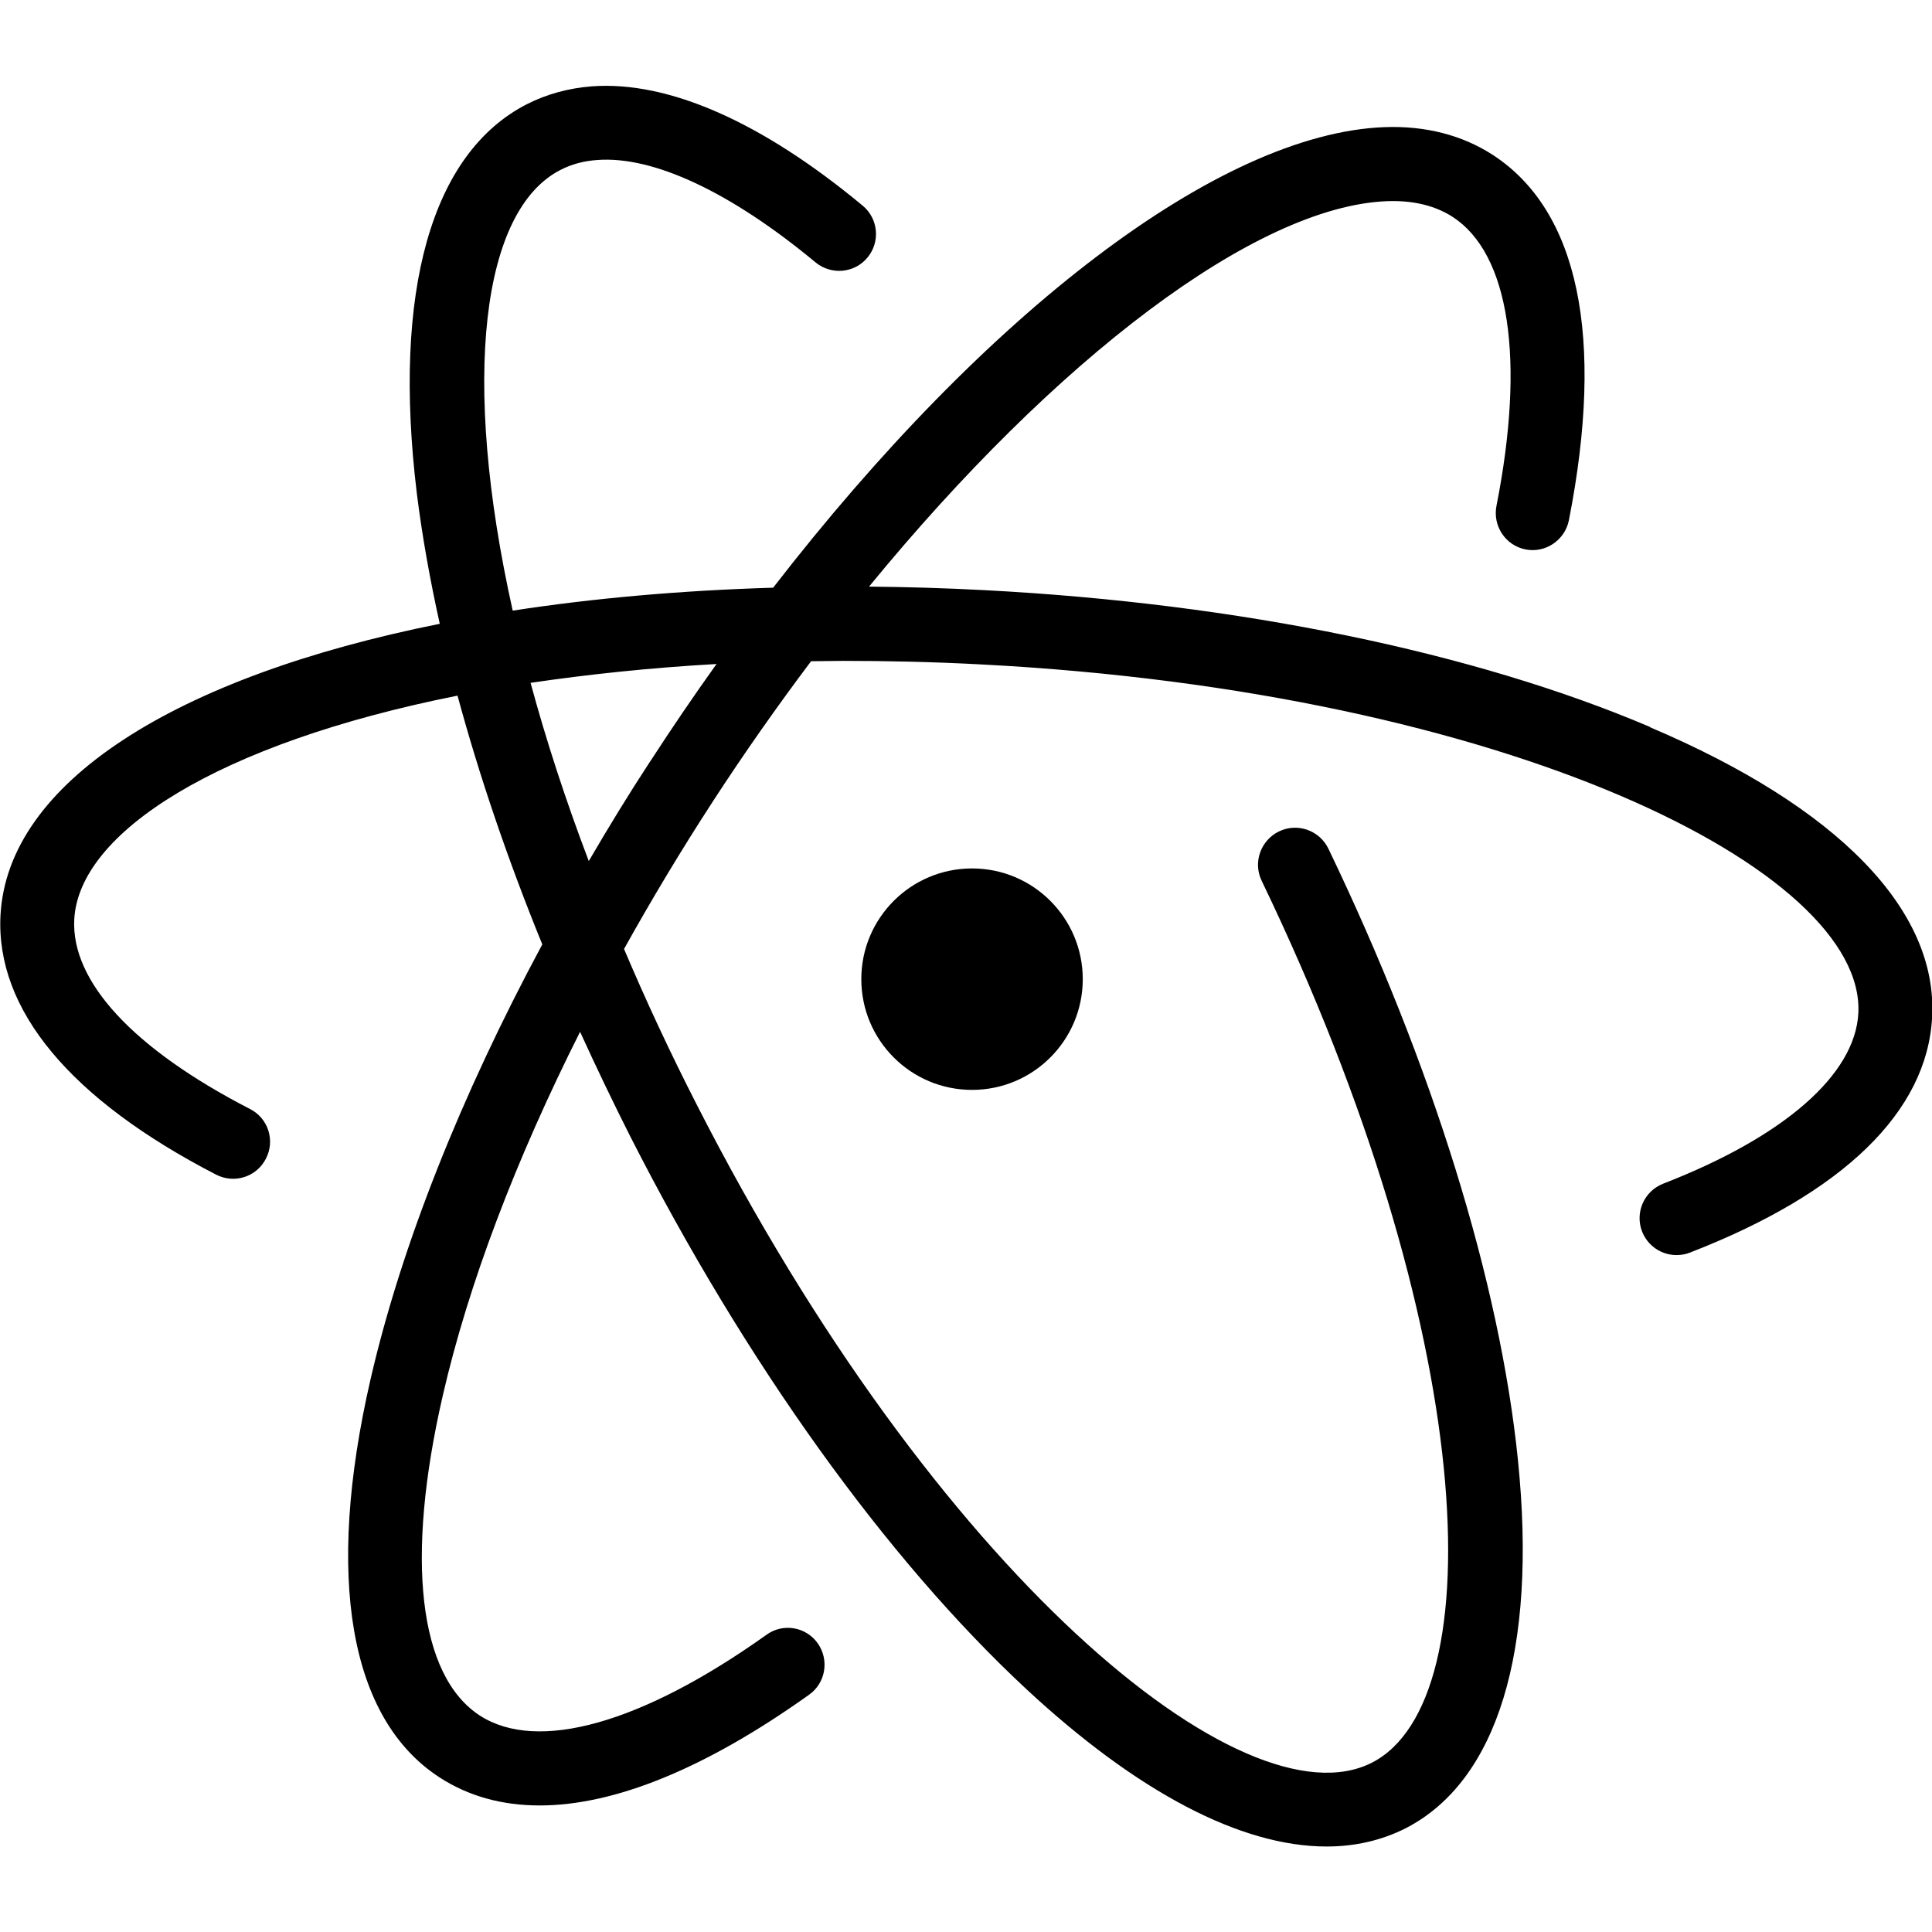
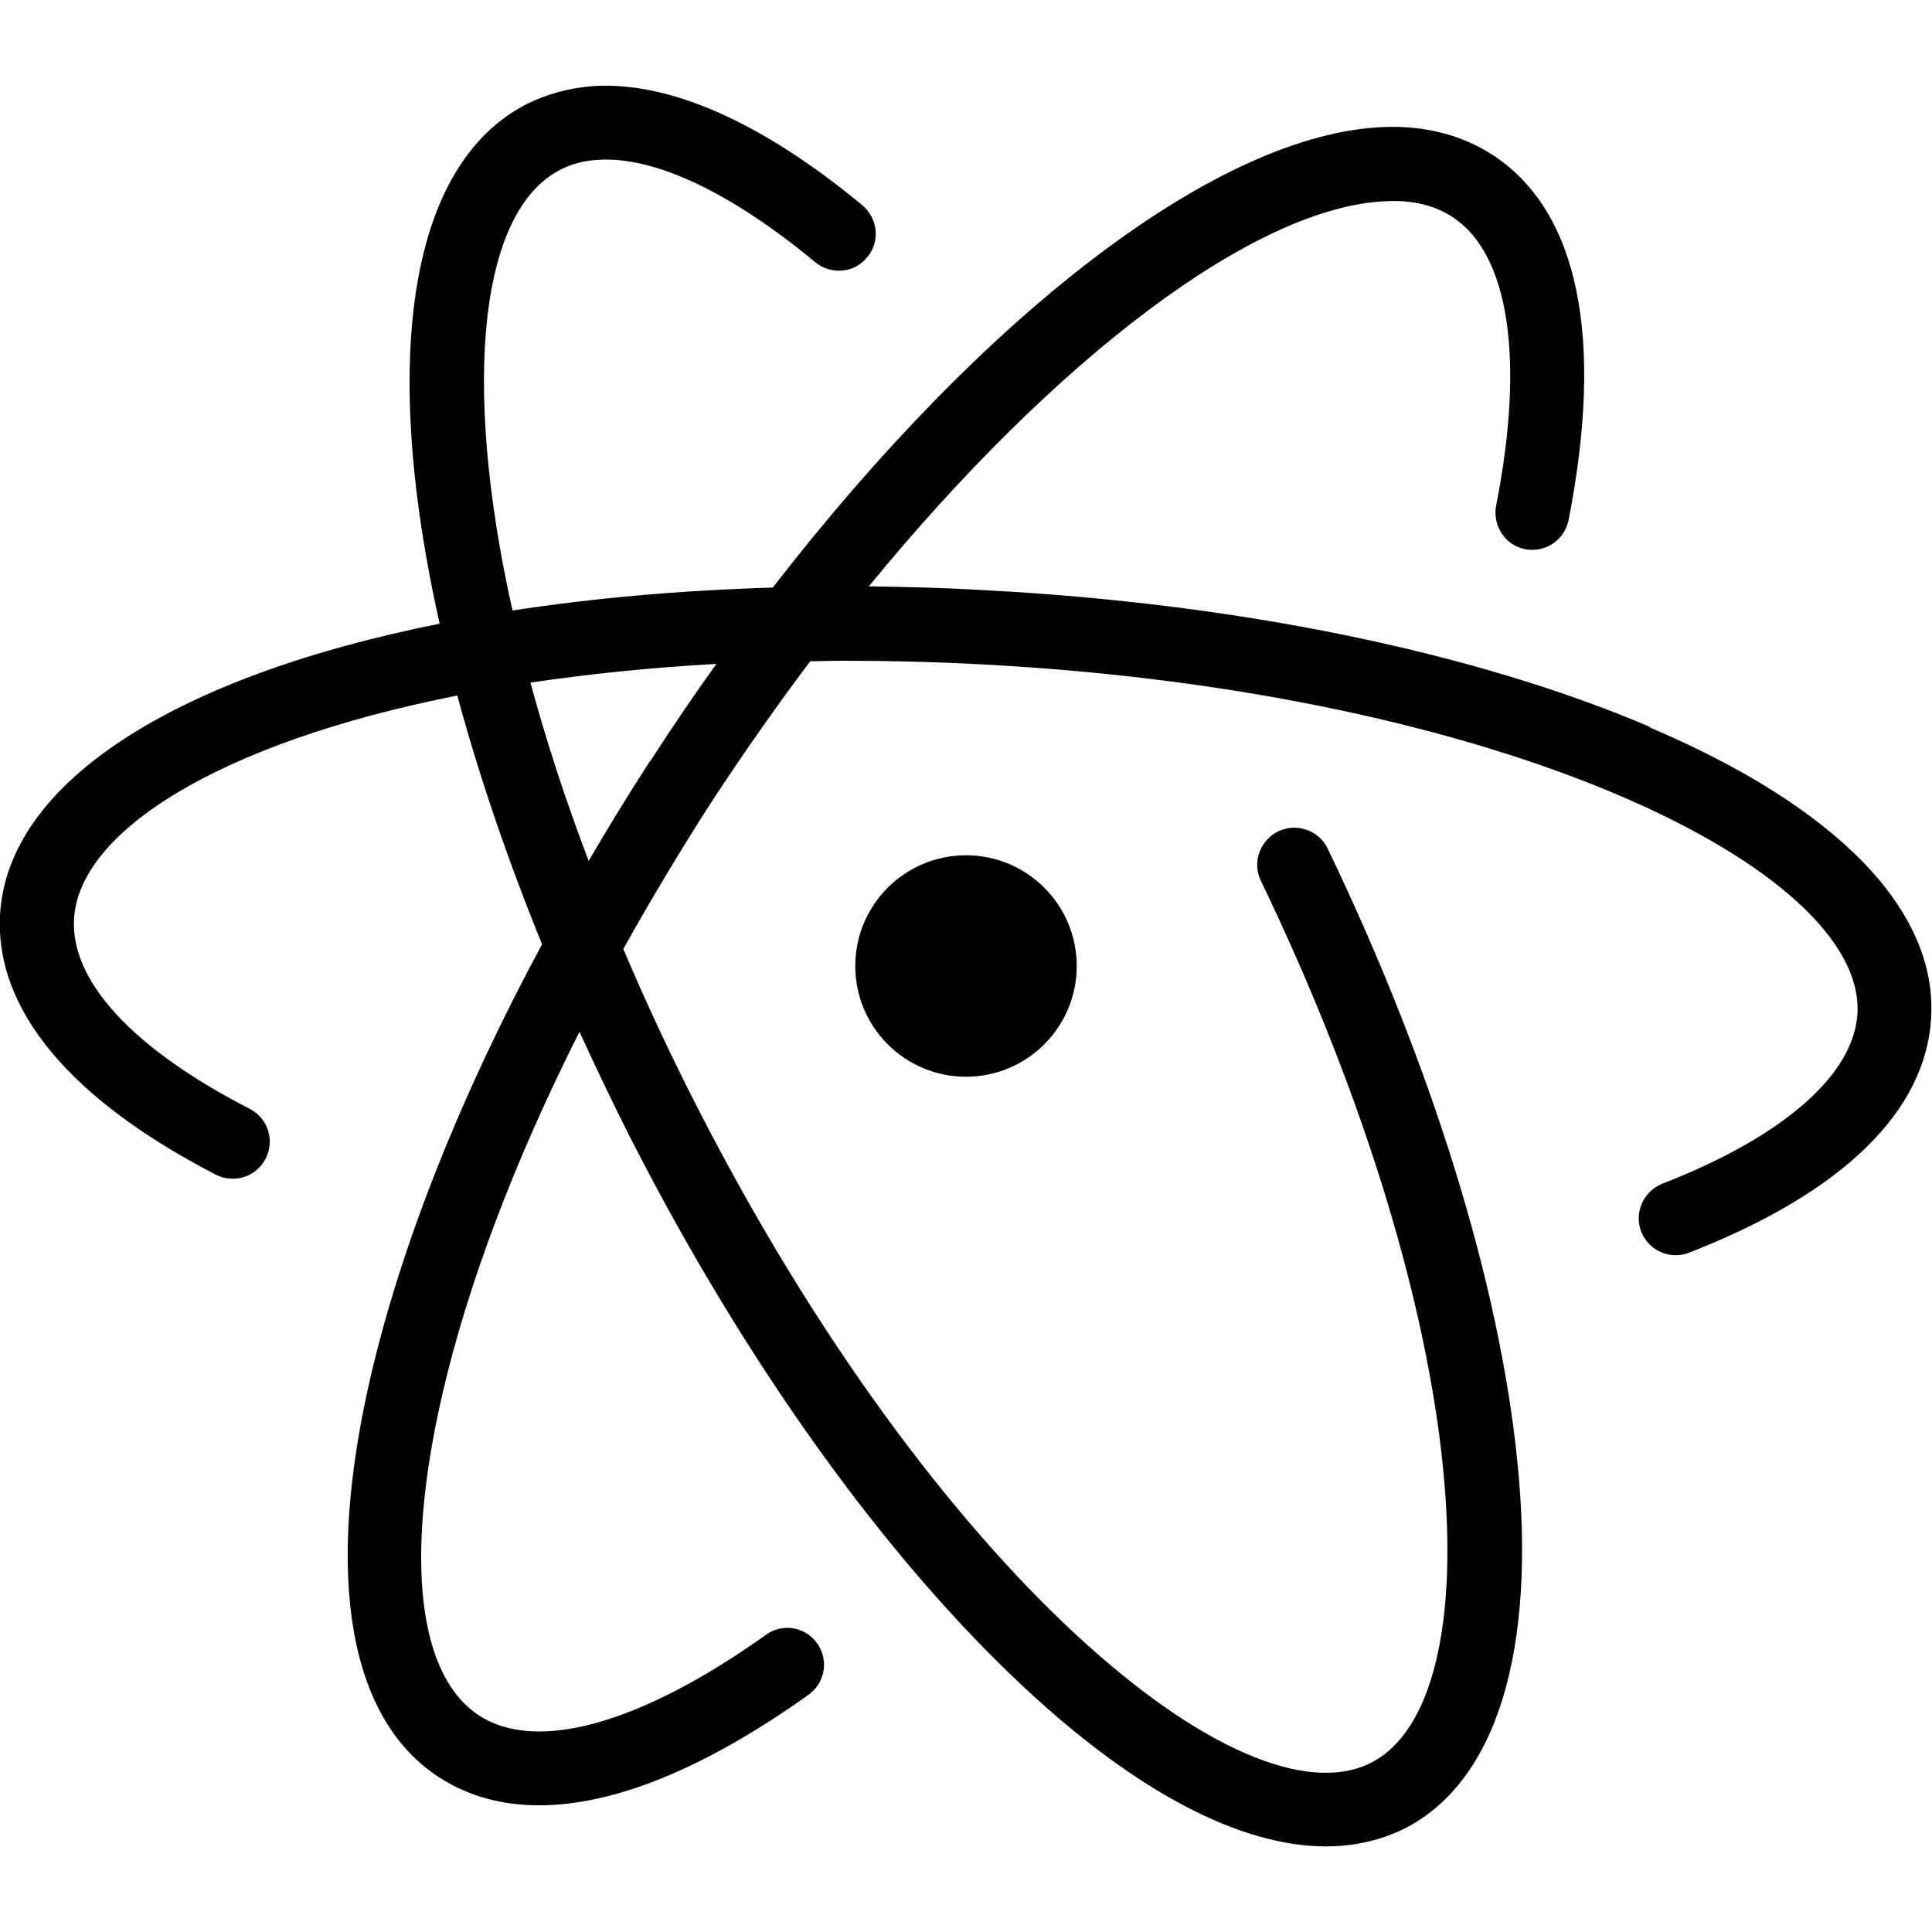
- <svg xmlns="http://www.w3.org/2000/svg" viewBox="57.5 52 16 16">
-   <path d="M71.164 58.02c-1.456-.62-3.41-1.022-5.5-1.132-.334-.018-.658-.027-.967-.03 1.545-1.885 3.202-3.15 4.29-3.192.214-.008.397.036.543.13.47.305.603 1.178.363 2.394-.032.166.075.327.24.36s.327-.076.36-.242c.298-1.518.08-2.563-.63-3.025-.255-.165-.56-.243-.9-.23-1.367.053-3.296 1.534-5.06 3.814-.77.023-1.495.088-2.157.19-.43-1.928-.257-3.317.396-3.65.092-.047.19-.074.305-.082.464-.035 1.106.266 1.807.848.13.107.323.09.43-.04.108-.13.09-.323-.04-.43-.835-.694-1.61-1.035-2.243-.988-.192.015-.372.064-.536.147-.792.404-1.116 1.55-.913 3.224.043.345.107.707.19 1.08-2.187.438-3.58 1.313-3.638 2.415-.04.78.577 1.523 1.786 2.147.15.077.334.02.412-.132.078-.15.02-.335-.132-.412-.965-.497-1.482-1.055-1.455-1.57.038-.718 1.186-1.457 3.174-1.853.18.664.415 1.356.702 2.06-.676 1.258-1.168 2.498-1.422 3.6-.378 1.642-.176 2.813.57 3.298.24.156.518.233.83.233.622 0 1.376-.307 2.23-.916.14-.098.17-.29.073-.427s-.288-.17-.425-.07c-1.03.734-1.896.978-2.374.668-.506-.33-.618-1.295-.306-2.65.212-.923.604-1.953 1.137-3.012.133.292.273.584.42.875.95 1.865 2.113 3.486 3.272 4.565.925.86 1.783 1.307 2.49 1.307.235 0 .454-.05.653-.15.762-.39 1.093-1.472.932-3.05-.15-1.474-.708-3.272-1.57-5.064-.074-.152-.256-.216-.408-.143s-.218.256-.145.408c1.796 3.732 1.922 6.79.913 7.305-1.058.538-3.614-1.57-5.593-5.454-.223-.436-.422-.865-.6-1.285.226-.406.47-.813.733-1.218s.537-.794.816-1.165c.087 0 .173-.003.262-.003.36 0 .75.008 1.156.03 4.353.228 7.316 1.705 7.255 2.888-.027.51-.616 1.024-1.617 1.412-.157.062-.235.238-.174.396.047.12.162.195.285.195.037 0 .075-.006.11-.02 1.272-.493 1.966-1.168 2.007-1.95.048-.888-.78-1.74-2.333-2.4zm-8.278.283c-.18.275-.348.55-.51.828-.195-.513-.355-1.007-.482-1.476.475-.07.99-.125 1.54-.156-.186.26-.37.53-.548.805z" />
-   <circle cx="65.55" cy="60.109" r=".917" />
+ <svg xmlns="http://www.w3.org/2000/svg" viewBox="0 0 16 16">
+   <path d="M13.66 6.018c-1.455-.62-3.41-1.02-5.5-1.13-.332-.02-.657-.028-.965-.032 1.544-1.885 3.2-3.15 4.29-3.19.214-.01.396.035.542.13.47.304.603 1.177.363 2.392-.03.166.075.328.24.36.165.033.327-.075.36-.24.298-1.52.08-2.564-.63-3.026-.256-.165-.56-.243-.9-.23-1.367.052-3.295 1.533-5.06 3.814-.77.023-1.494.088-2.156.19-.43-1.93-.258-3.317.396-3.65.092-.048.19-.074.305-.082.464-.035 1.105.265 1.806.847.13.107.324.092.43-.04.11-.13.09-.32-.038-.43-.836-.693-1.61-1.034-2.244-.987-.19.016-.37.065-.535.147-.793.404-1.116 1.55-.913 3.224.043.346.106.707.19 1.08C1.453 5.602.06 6.477 0 7.58c-.04.78.578 1.523 1.787 2.148.15.076.335.02.413-.133.077-.15.02-.334-.132-.412C1.103 8.687.585 8.127.613 7.613.65 6.894 1.798 6.154 3.787 5.76c.18.663.415 1.355.702 2.06-.678 1.258-1.17 2.497-1.424 3.6-.377 1.642-.176 2.813.57 3.298.24.156.52.233.83.233.622 0 1.377-.307 2.23-.915.14-.1.17-.29.072-.427-.097-.137-.287-.17-.424-.07-1.03.734-1.896.98-2.375.668-.507-.33-.618-1.295-.307-2.65.212-.923.604-1.953 1.138-3.012.134.292.273.584.42.875.95 1.864 2.113 3.485 3.272 4.563.924.86 1.783 1.308 2.49 1.308.234 0 .453-.05.652-.148.762-.39 1.094-1.473.932-3.05-.15-1.475-.707-3.272-1.57-5.066-.072-.15-.255-.215-.407-.143-.152.073-.22.256-.147.408 1.797 3.734 1.923 6.792.914 7.306-1.06.54-3.614-1.57-5.593-5.453-.223-.437-.422-.866-.6-1.286.227-.406.47-.813.732-1.22.264-.403.537-.792.816-1.163.088 0 .174-.004.262-.004.36 0 .75.008 1.156.03 4.353.228 7.316 1.705 7.255 2.888-.027.51-.617 1.025-1.617 1.413-.157.064-.235.24-.174.397.047.12.162.195.284.195.037 0 .075-.006.11-.02 1.27-.494 1.966-1.17 2.007-1.952.048-.888-.78-1.74-2.333-2.4v-.002zM5.385 6.3c-.18.277-.348.552-.51.83-.195-.513-.355-1.007-.482-1.477.475-.07.99-.125 1.54-.155-.187.26-.37.53-.548.806V6.3z" />
+   <circle cx="8" cy="8" r=".917" />
</svg>
